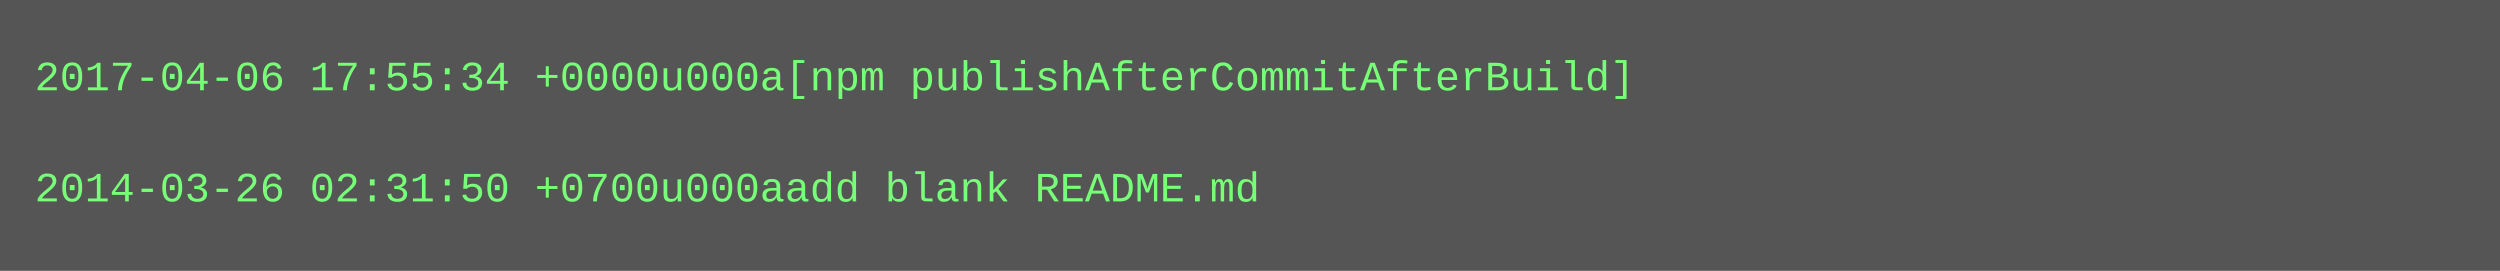
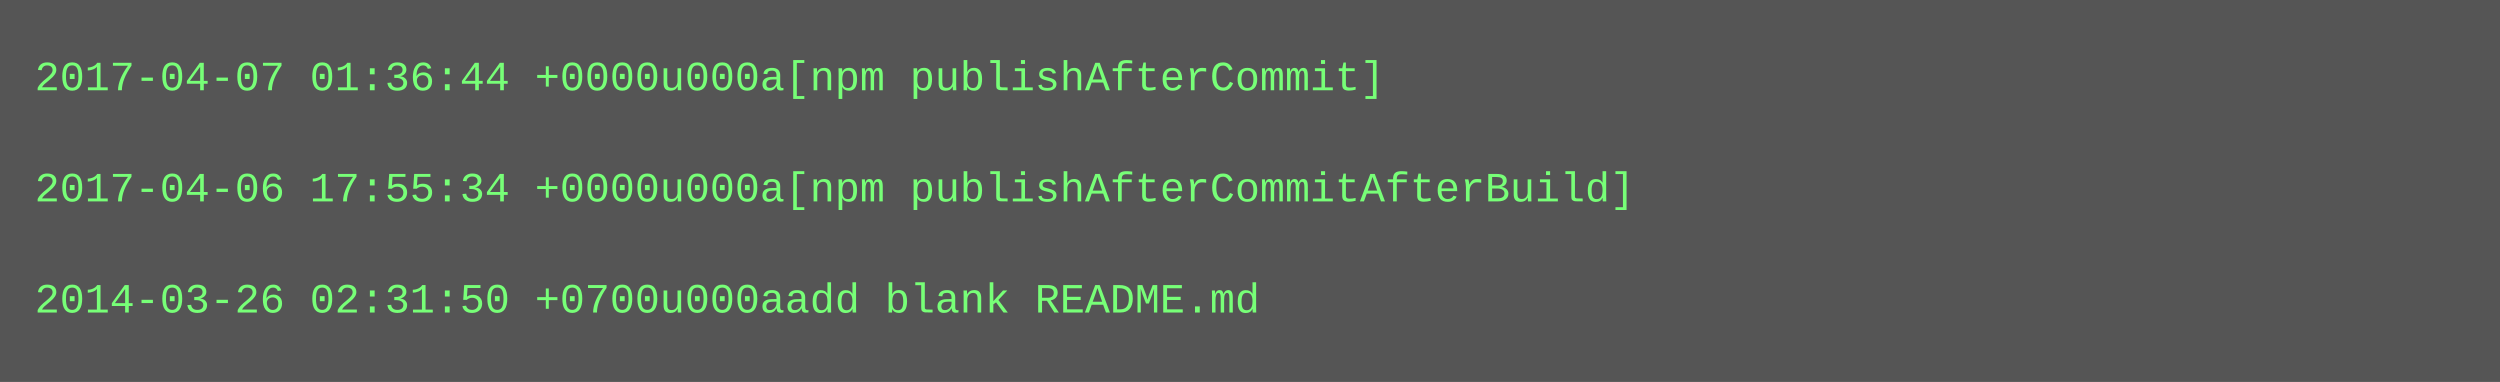
- <svg xmlns="http://www.w3.org/2000/svg" height="78" width="720">
-   <rect height="78" fill="#555" width="720" />
+ <svg xmlns="http://www.w3.org/2000/svg" height="110" width="720">
+   <rect height="110" fill="#555" width="720" />
  <text fill="#7f7" font-family="Courier New" font-size="12" xml:space="preserve">
-     <tspan x="10" y="26">2017-04-06 17:55:34 +0000u000a[npm publishAfterCommitAfterBuild]</tspan>
+     <tspan x="10" y="26">2017-04-07 01:36:44 +0000u000a[npm publishAfterCommit]</tspan>
    <tspan x="10" y="42" />
-     <tspan x="10" y="58">2014-03-26 02:31:50 +0700u000aadd blank README.md</tspan>
+     <tspan x="10" y="58">2017-04-06 17:55:34 +0000u000a[npm publishAfterCommitAfterBuild]</tspan>
+     <tspan x="10" y="74" />
+     <tspan x="10" y="90">2014-03-26 02:31:50 +0700u000aadd blank README.md</tspan>
  </text>
</svg>
